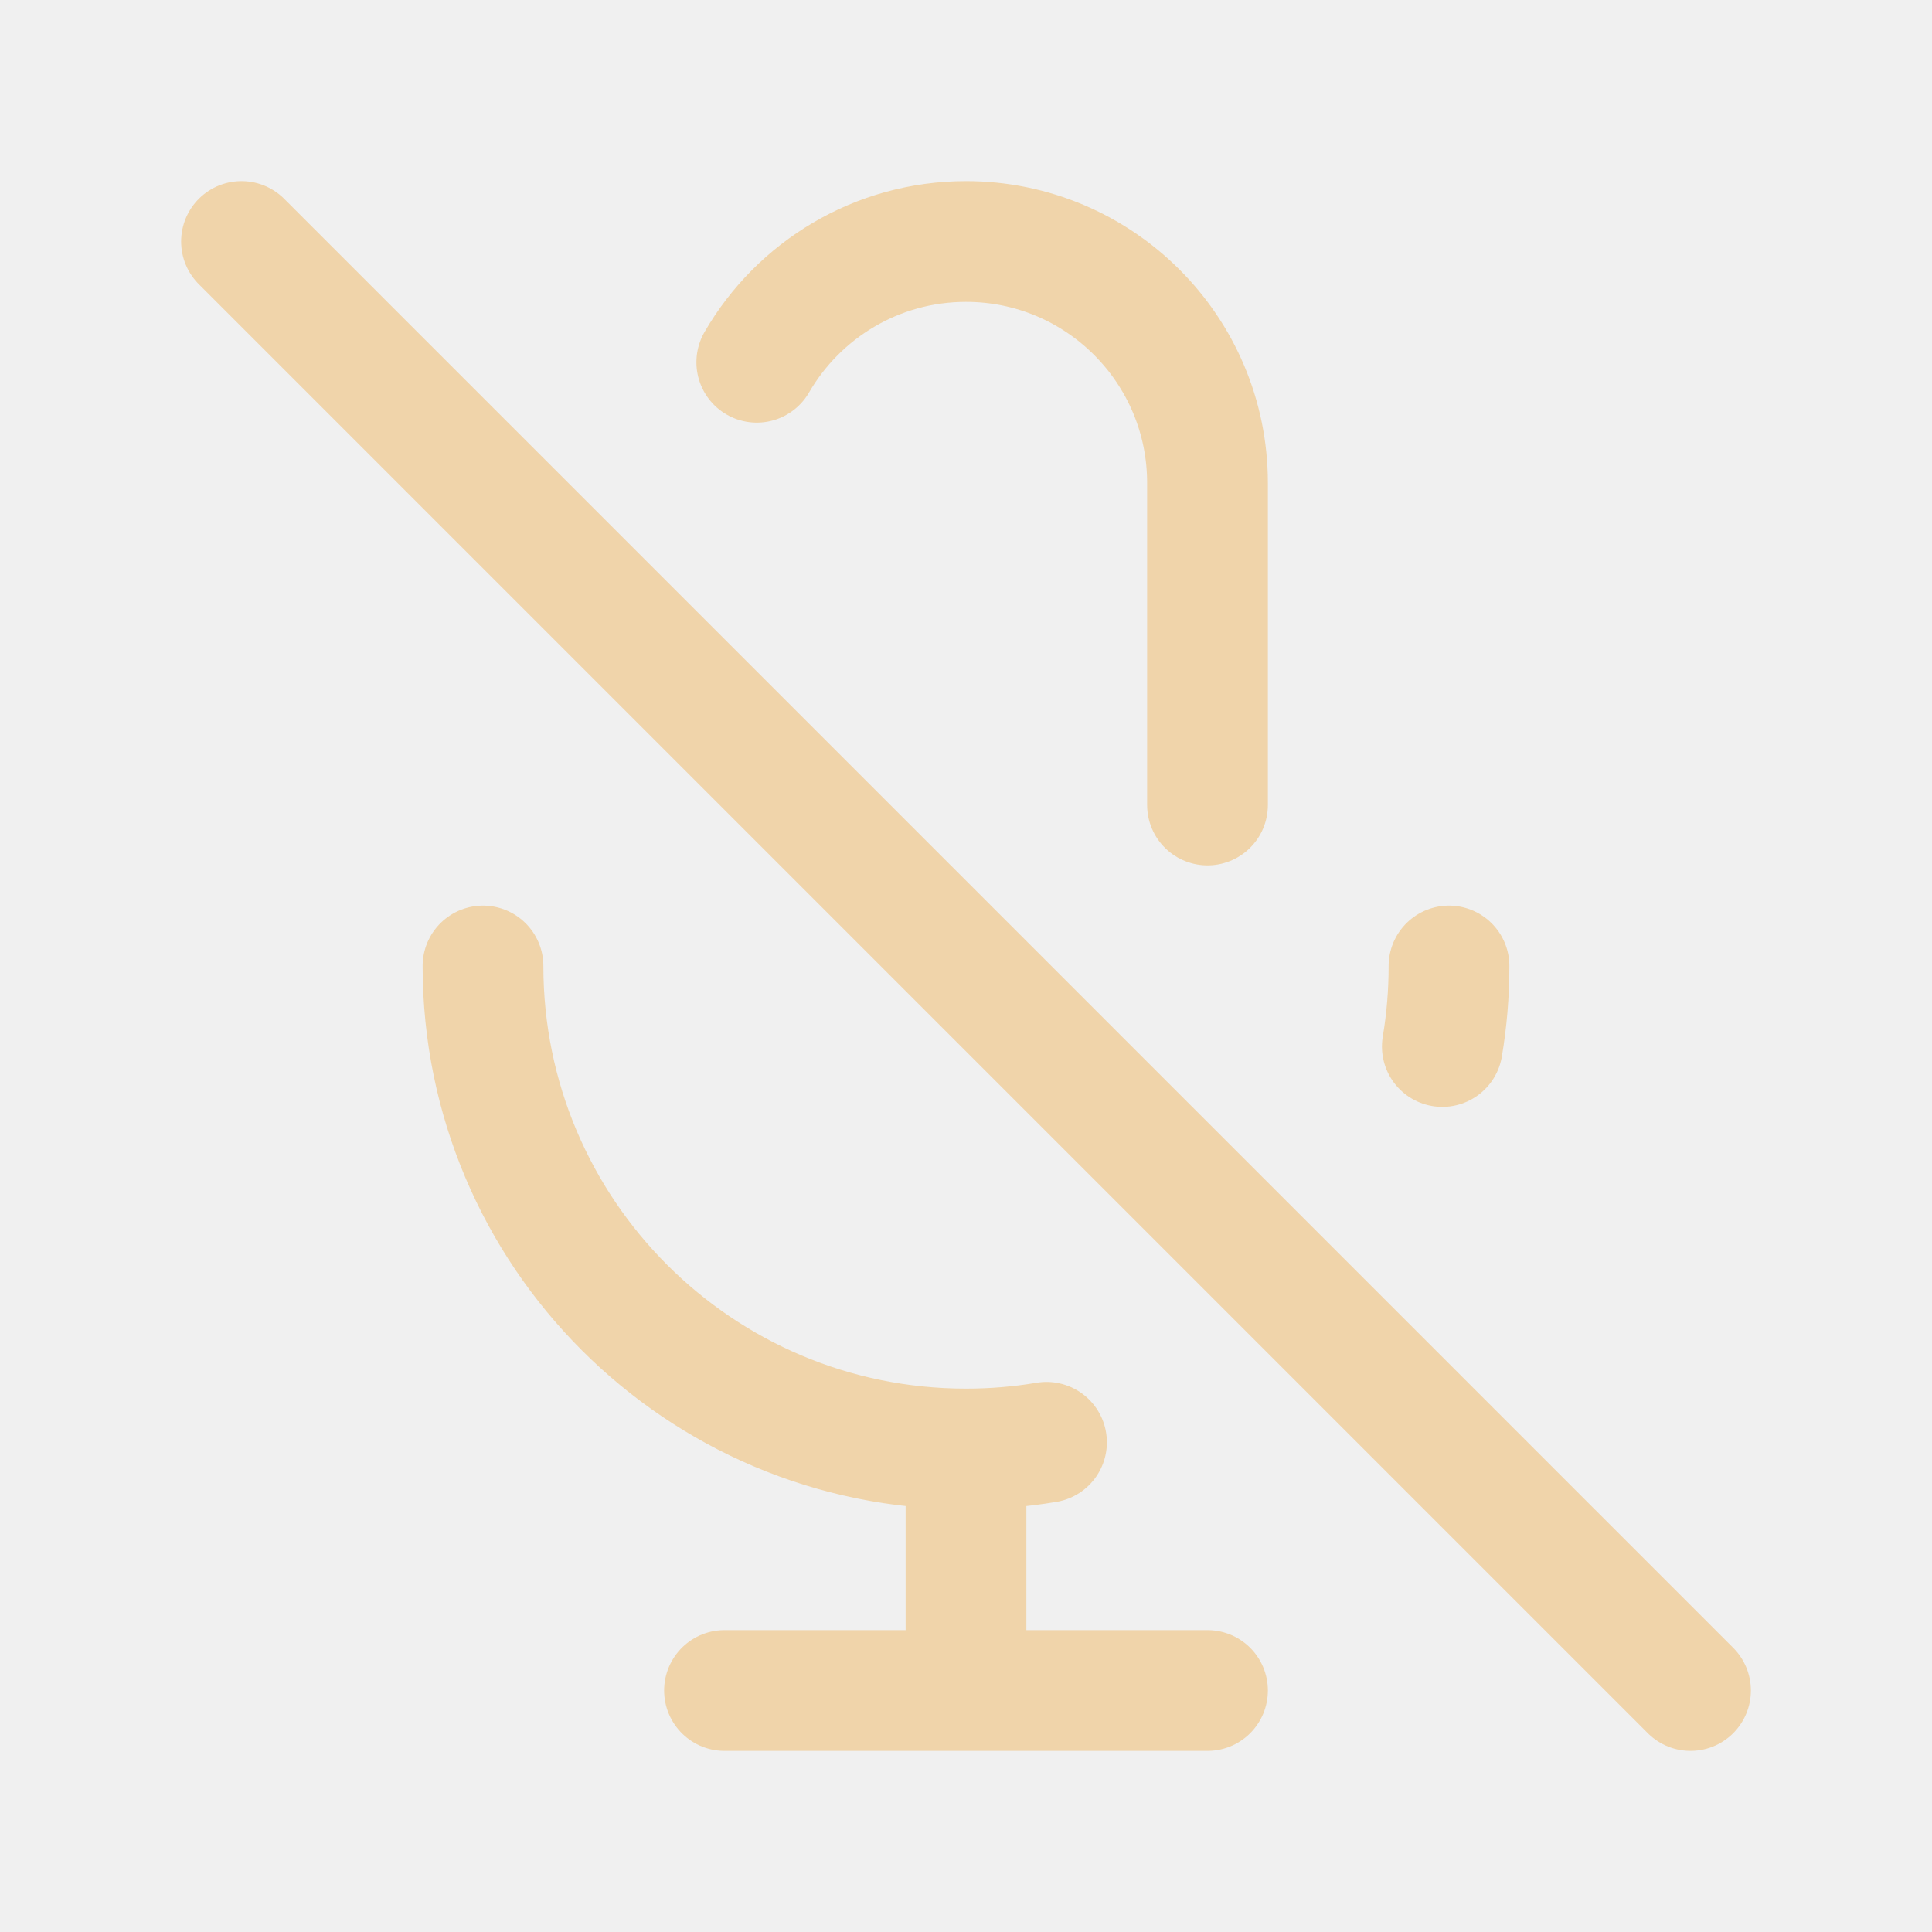
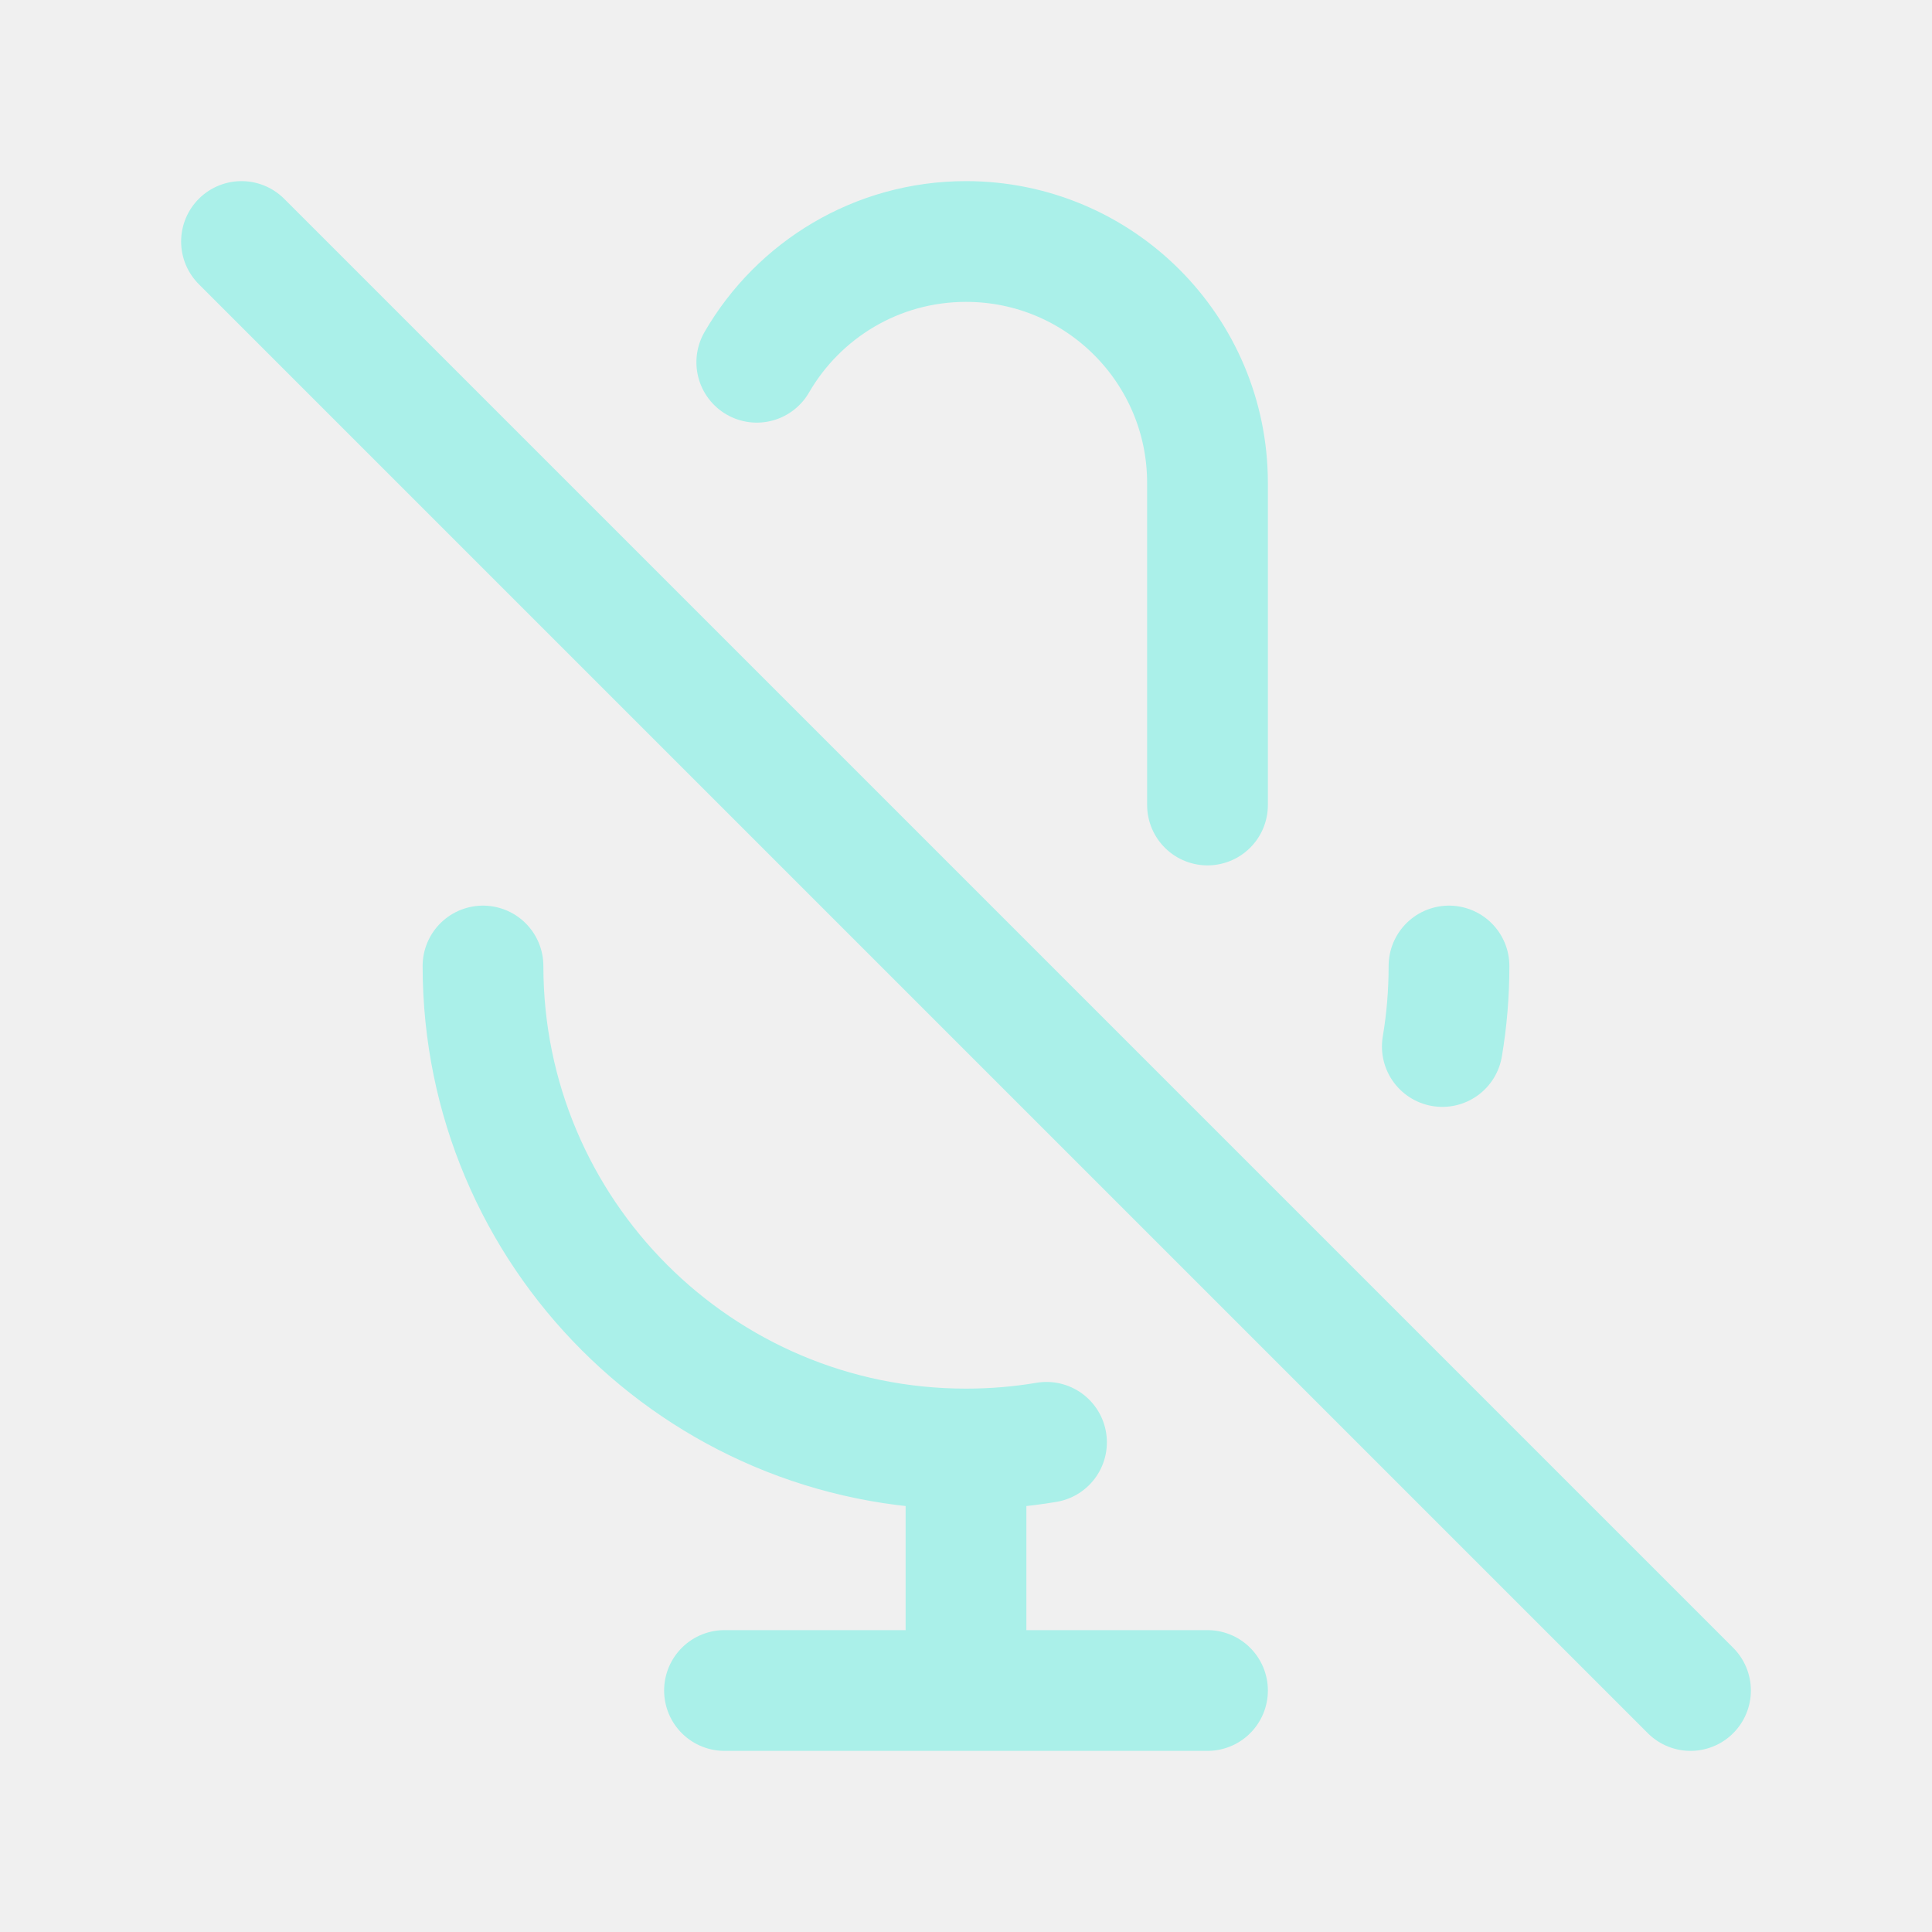
<svg width="120px" height="120px" viewBox="0 0 24 24" fill="none">
  <g id="bgCarrier" stroke-width="0" />
  <g id="tracerCarrier" stroke-linecap="round" stroke-linejoin="round" />
  <g id="iconCarrier">
-     <path d="M9.401 4.5C9.92 3.603 10.89 3 12 3C13.657 3 15 4.343 15 6V10M18 12C18 12.341 17.972 12.675 17.917 13M3 3L21 21M12 18C8.686 18 6 15.314 6 12M12 18C12.341 18 12.675 17.972 13 17.917M12 18V21M12 21H15M12 21H9" stroke="#F0D4AA" stroke-width="1.5" stroke-linecap="round" stroke-linejoin="round" style="--darkreader-inline-stroke: #ffffff;" data-darkreader-inline-stroke="" />
+     <path d="M9.401 4.5C9.92 3.603 10.89 3 12 3C13.657 3 15 4.343 15 6V10M18 12C18 12.341 17.972 12.675 17.917 13M3 3L21 21M12 18C8.686 18 6 15.314 6 12M12 18C12.341 18 12.675 17.972 13 17.917M12 18V21M12 21H15M12 21H9" stroke="#AAF0E9" stroke-width="1.5" stroke-linecap="round" stroke-linejoin="round" style="--darkreader-inline-stroke: #ffffff;" data-darkreader-inline-stroke="" />
  </g>
</svg>
